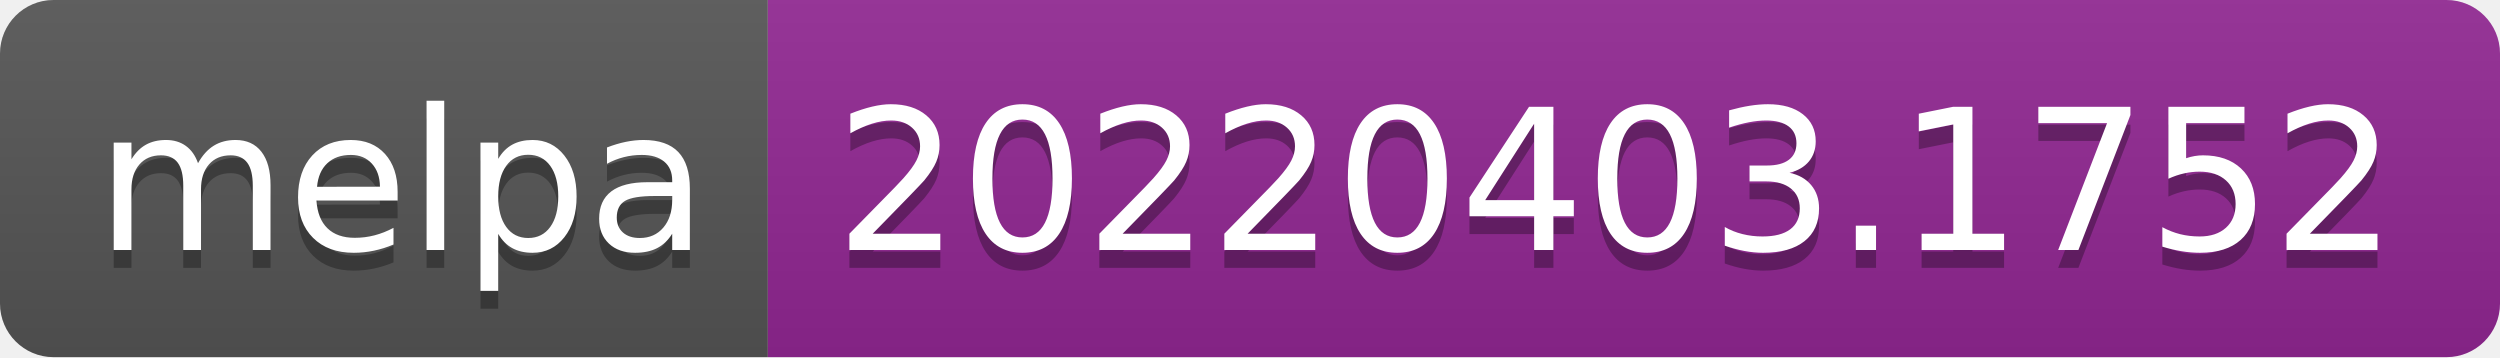
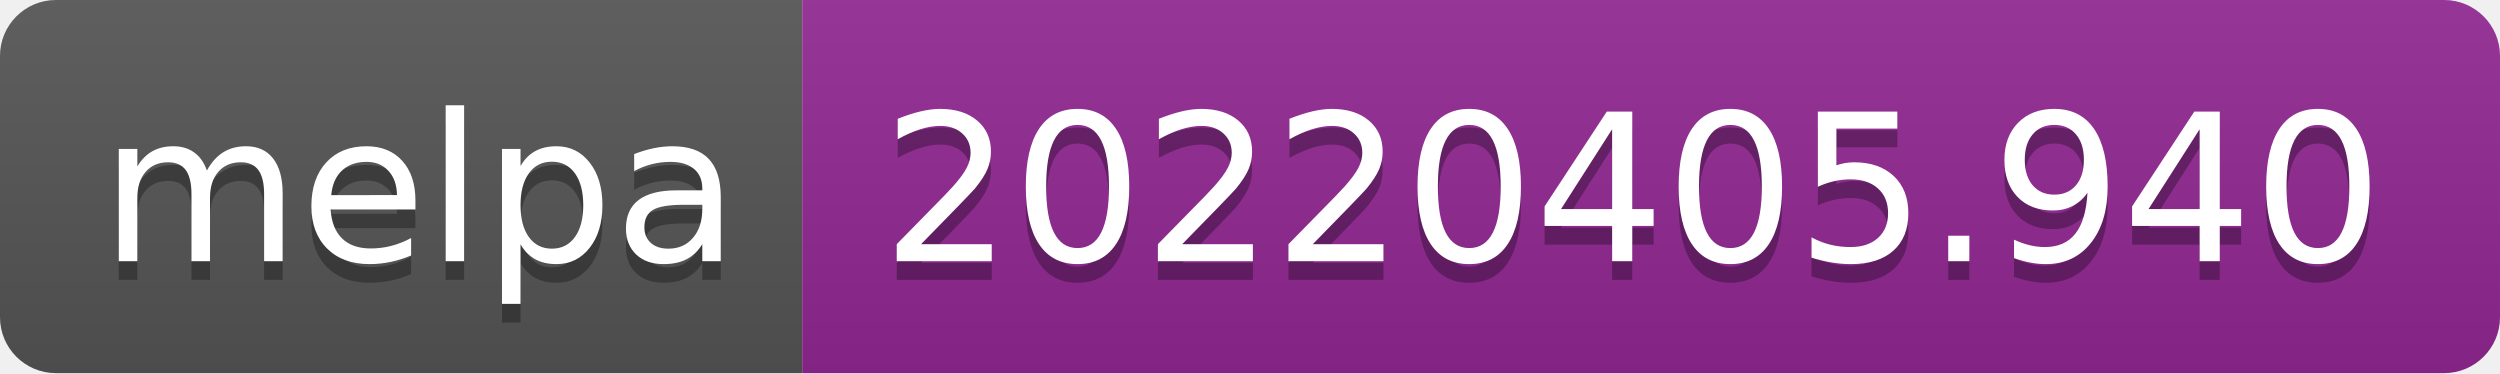
- <svg xmlns="http://www.w3.org/2000/svg" width="140" height="20" role="img" aria-label="melpa: 20220403.1752">
+ <svg xmlns="http://www.w3.org/2000/svg" width="134" height="20" role="img" aria-label="melpa: 20220405.940">
  <linearGradient id="s" x2="0" y2="100%">
    <stop offset="0" stop-color="#bbb" stop-opacity=".1" />
    <stop offset="1" stop-opacity=".1" />
  </linearGradient>
  <clipPath id="r">
-     <rect width="140" height="20" rx="3" fill="#fff" />
+     <rect width="134" height="20" rx="3" fill="#fff" />
  </clipPath>
  <g clip-path="url(#r)">
    <rect width="43" height="20" fill="#555" />
-     <rect x="43" width="97" height="20" fill="#922793" />
-     <rect width="140" height="20" fill="url(#s)" />
+     <rect x="43" width="91" height="20" fill="#922793" />
+     <rect width="134" height="20" fill="url(#s)" />
  </g>
  <g fill="#fff" text-anchor="middle" font-family="Verdana,Geneva,DejaVu Sans,sans-serif" text-rendering="geometricPrecision" font-size="110">
    <text aria-hidden="true" x="225" y="150" fill="#010101" fill-opacity=".3" transform="scale(.1)" textLength="330">melpa</text>
    <text x="225" y="140" transform="scale(.1)" fill="#fff" textLength="330">melpa</text>
-     <text aria-hidden="true" x="905" y="150" fill="#010101" fill-opacity=".3" transform="scale(.1)" textLength="870">20220403.1752</text>
-     <text x="905" y="140" transform="scale(.1)" fill="#fff" textLength="870">20220403.1752</text>
+     <text aria-hidden="true" x="875" y="150" fill="#010101" fill-opacity=".3" transform="scale(.1)" textLength="810">20220405.940</text>
+     <text x="875" y="140" transform="scale(.1)" fill="#fff" textLength="810">20220405.940</text>
  </g>
</svg>
